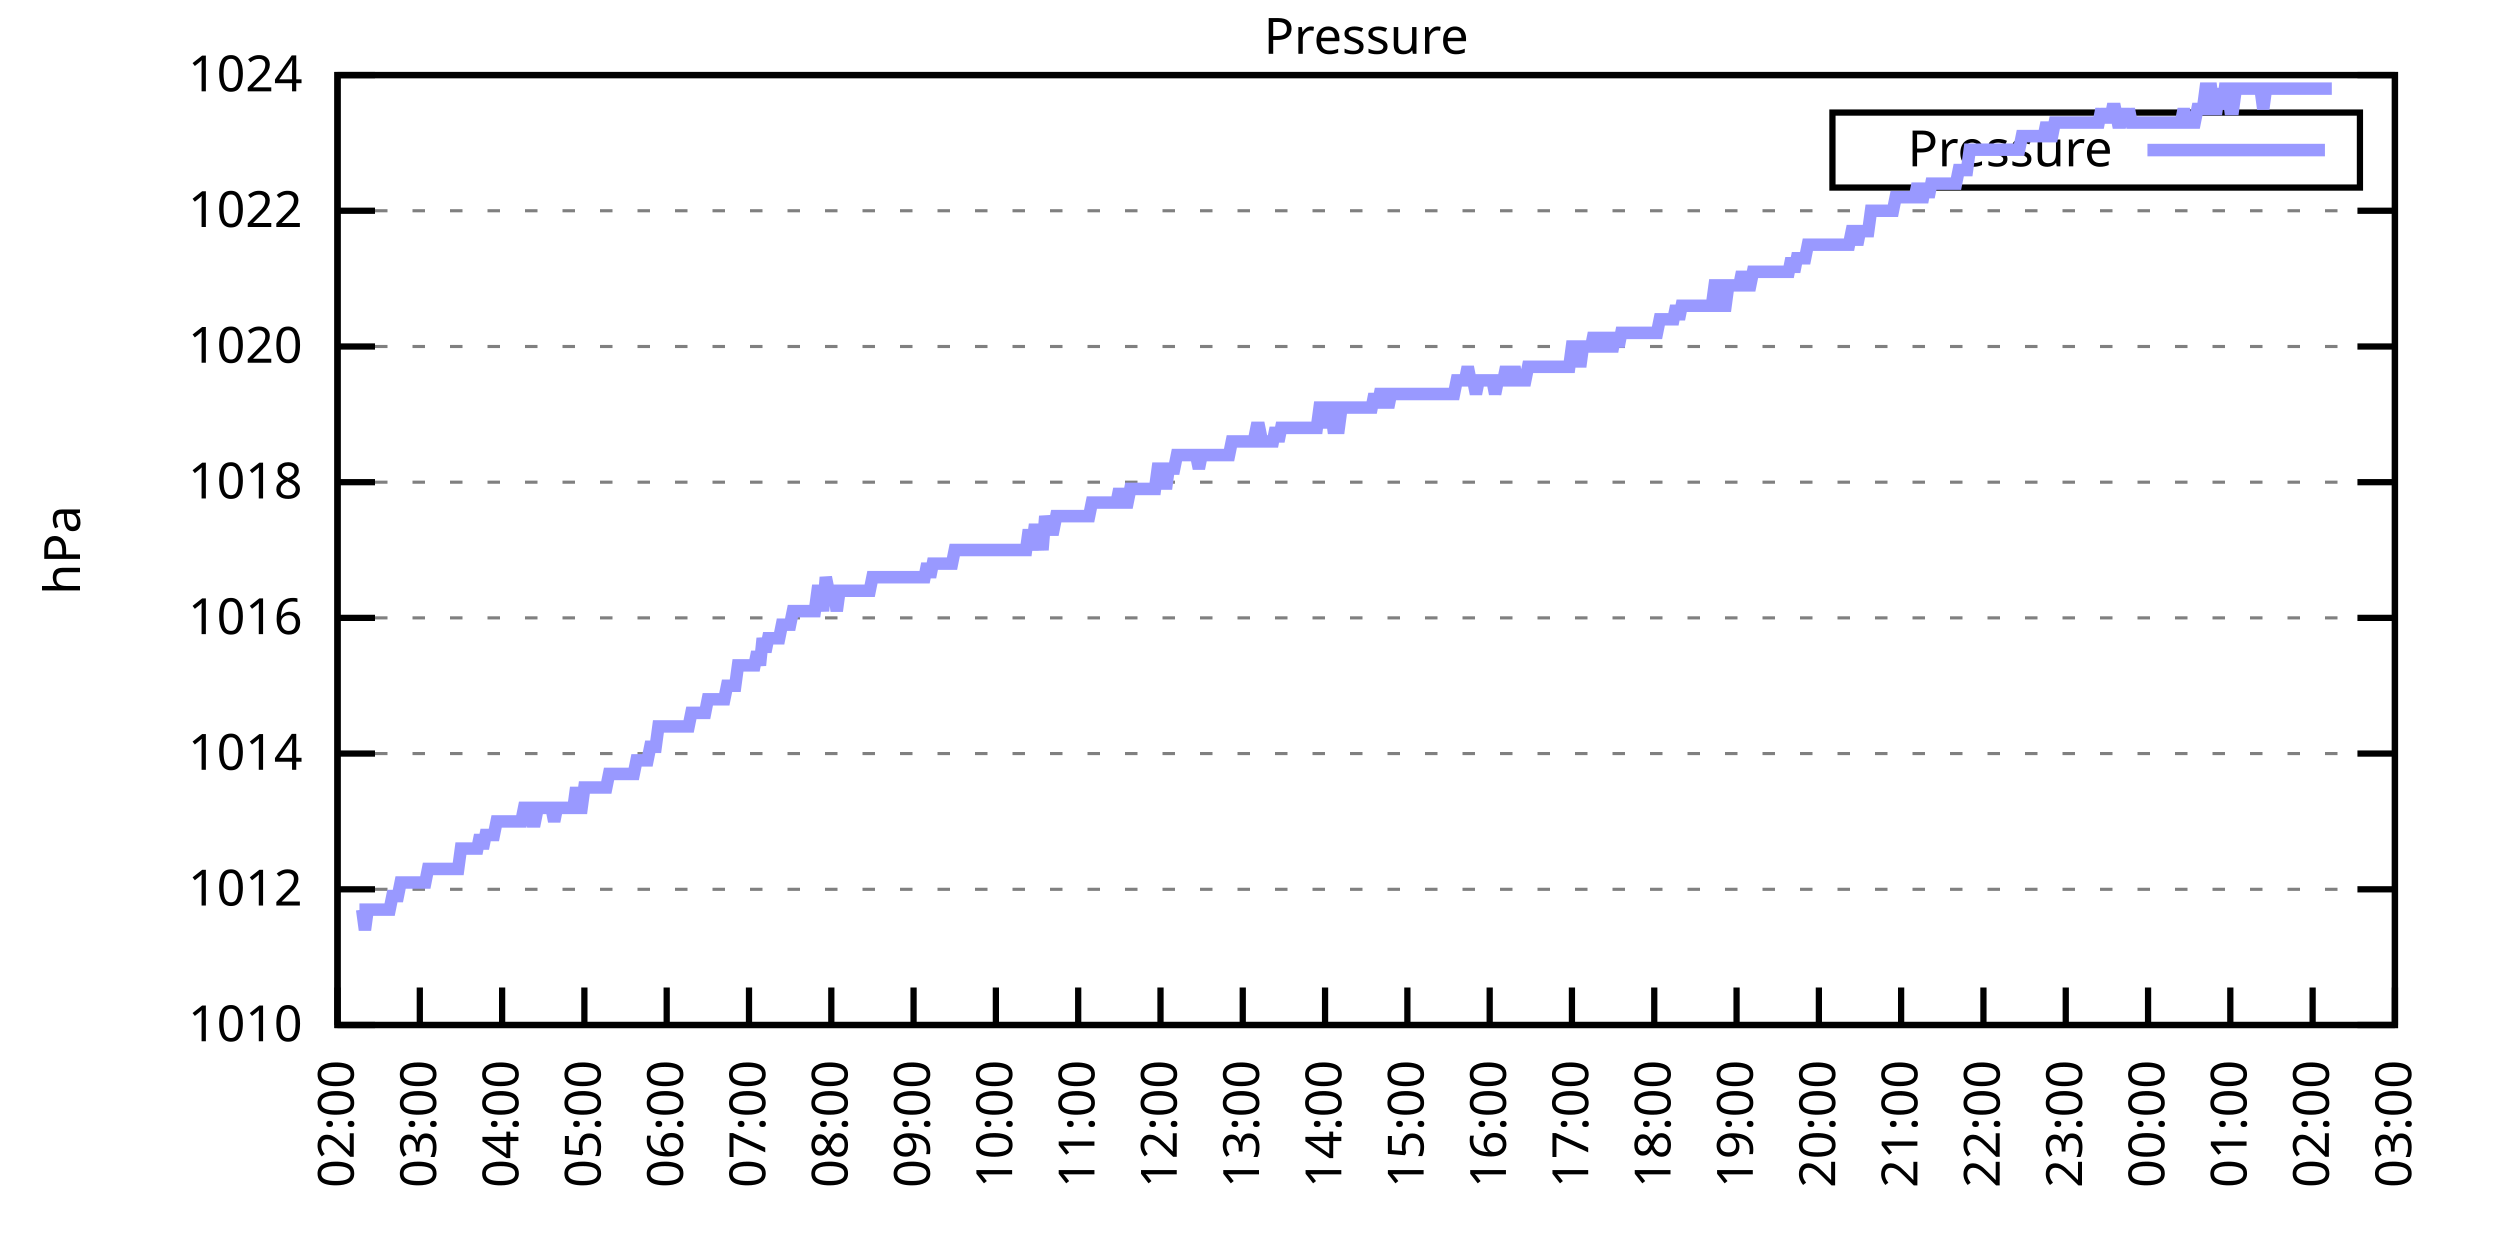
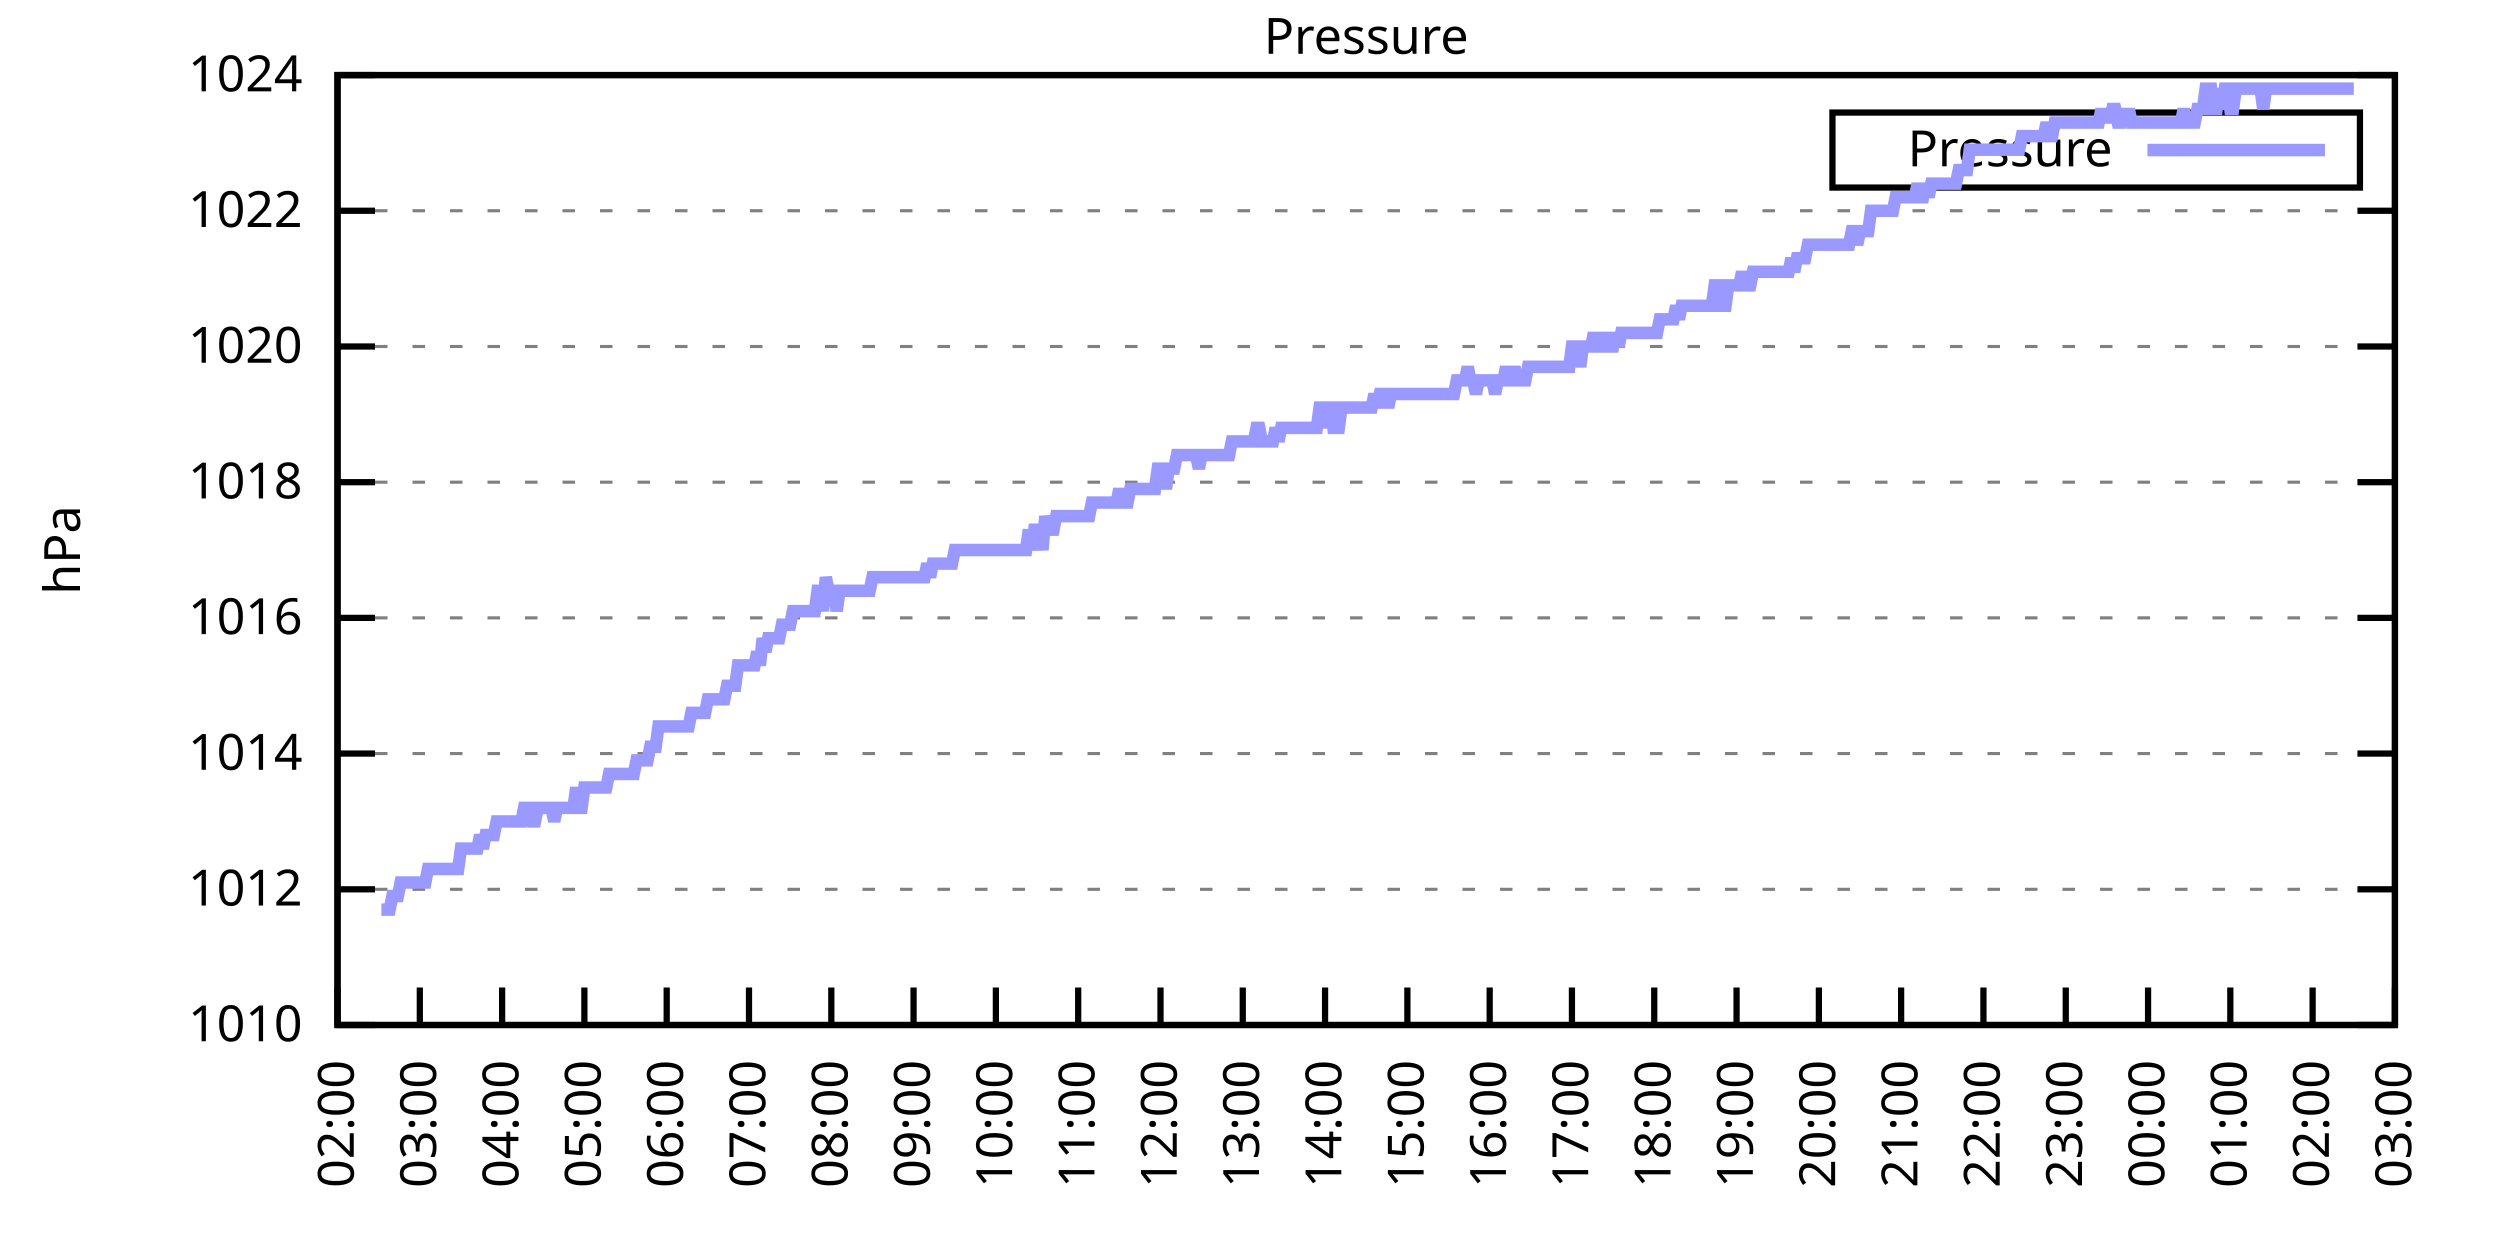
<svg xmlns="http://www.w3.org/2000/svg" xmlns:xlink="http://www.w3.org/1999/xlink" width="400" height="200" viewBox="0 0 400 200">
  <g id="gnuplot_canvas">
    <rect x="0" y="0" width="400" height="200" fill="none" />
    <defs>
      <circle id="gpDot" r="0.5" stroke-width="0.5" stroke="currentColor" />
      <path id="gpPt0" stroke-width="0.333" stroke="currentColor" d="M-1,0 h2 M0,-1 v2" />
      <path id="gpPt1" stroke-width="0.333" stroke="currentColor" d="M-1,-1 L1,1 M1,-1 L-1,1" />
      <path id="gpPt2" stroke-width="0.333" stroke="currentColor" d="M-1,0 L1,0 M0,-1 L0,1 M-1,-1 L1,1 M-1,1 L1,-1" />
      <rect id="gpPt3" stroke-width="0.333" stroke="currentColor" x="-1" y="-1" width="2" height="2" />
      <rect id="gpPt4" stroke-width="0.333" stroke="currentColor" fill="currentColor" x="-1" y="-1" width="2" height="2" />
      <circle id="gpPt5" stroke-width="0.333" stroke="currentColor" cx="0" cy="0" r="1" />
      <use xlink:href="#gpPt5" id="gpPt6" fill="currentColor" stroke="none" />
      <path id="gpPt7" stroke-width="0.333" stroke="currentColor" d="M0,-1.33 L-1.33,0.67 L1.33,0.67 z" />
      <use xlink:href="#gpPt7" id="gpPt8" fill="currentColor" stroke="none" />
      <use xlink:href="#gpPt7" id="gpPt9" stroke="currentColor" transform="rotate(180)" />
      <use xlink:href="#gpPt9" id="gpPt10" fill="currentColor" stroke="none" />
      <use xlink:href="#gpPt3" id="gpPt11" stroke="currentColor" transform="rotate(45)" />
      <use xlink:href="#gpPt11" id="gpPt12" fill="currentColor" stroke="none" />
      <path id="gpPt13" stroke-width="0.333" stroke="currentColor" d="M0,1.330 L1.265,0.411 L0.782,-1.067 L-0.782,-1.076 L-1.265,0.411 z" />
      <use xlink:href="#gpPt13" id="gpPt14" fill="currentColor" stroke="none" />
      <filter id="textbox" filterUnits="objectBoundingBox" x="0" y="0" height="1" width="1">
        <feFlood flood-color="white" flood-opacity="1" result="bgnd" />
        <feComposite in="SourceGraphic" in2="bgnd" operator="atop" />
      </filter>
      <filter id="greybox" filterUnits="objectBoundingBox" x="0" y="0" height="1" width="1">
        <feFlood flood-color="lightgrey" flood-opacity="1" result="grey" />
        <feComposite in="SourceGraphic" in2="grey" operator="atop" />
      </filter>
    </defs>
    <g fill="none" color="white" stroke="currentColor" stroke-width="1.00" stroke-linecap="butt" stroke-linejoin="miter">
</g>
    <g fill="none" color="black" stroke="currentColor" stroke-width="1.00" stroke-linecap="butt" stroke-linejoin="miter">
      <g stroke="none" shape-rendering="crispEdges">
        <polygon fill="rgb(255, 255, 255)" points="54.00,164.00 383.18,164.00 383.18,12.02 54.00,12.02 " />
      </g>
    </g>
    <g fill="none" color="black" stroke="currentColor" stroke-width="1.00" stroke-linecap="butt" stroke-linejoin="miter">
</g>
    <g fill="none" color="black" stroke="black" stroke-width="0.50" stroke-linecap="butt" stroke-linejoin="miter">
</g>
    <g fill="none" color="gray" stroke="currentColor" stroke-width="0.50" stroke-linecap="butt" stroke-linejoin="miter">
      <path stroke="gray" stroke-dasharray="2,4" class="gridline" d="M54.00,164.00 L383.19,164.00  " />
    </g>
    <g fill="none" color="gray" stroke="gray" stroke-width="1.00" stroke-linecap="butt" stroke-linejoin="miter">
</g>
    <g fill="none" color="black" stroke="currentColor" stroke-width="1.00" stroke-linecap="butt" stroke-linejoin="miter">
      <path stroke="black" d="M54.00,164.00 L60.00,164.00 M383.19,164.00 L377.19,164.00  " />
      <g transform="translate(48.40,166.60)" stroke="none" fill="black" font-family="Sans" font-size="8.00" text-anchor="end">
        <text>
          <tspan font-family="Sans"> 1010</tspan>
        </text>
      </g>
    </g>
    <g fill="none" color="black" stroke="currentColor" stroke-width="1.00" stroke-linecap="butt" stroke-linejoin="miter">
</g>
    <g fill="none" color="black" stroke="black" stroke-width="0.50" stroke-linecap="butt" stroke-linejoin="miter">
</g>
    <g fill="none" color="gray" stroke="currentColor" stroke-width="0.50" stroke-linecap="butt" stroke-linejoin="miter">
      <path stroke="gray" stroke-dasharray="2,4" class="gridline" d="M54.00,142.29 L383.19,142.29  " />
    </g>
    <g fill="none" color="gray" stroke="gray" stroke-width="1.00" stroke-linecap="butt" stroke-linejoin="miter">
</g>
    <g fill="none" color="black" stroke="currentColor" stroke-width="1.00" stroke-linecap="butt" stroke-linejoin="miter">
      <path stroke="black" d="M54.00,142.29 L60.00,142.29 M383.19,142.29 L377.19,142.29  " />
      <g transform="translate(48.40,144.89)" stroke="none" fill="black" font-family="Sans" font-size="8.00" text-anchor="end">
        <text>
          <tspan font-family="Sans"> 1012</tspan>
        </text>
      </g>
    </g>
    <g fill="none" color="black" stroke="currentColor" stroke-width="1.00" stroke-linecap="butt" stroke-linejoin="miter">
</g>
    <g fill="none" color="black" stroke="black" stroke-width="0.50" stroke-linecap="butt" stroke-linejoin="miter">
</g>
    <g fill="none" color="gray" stroke="currentColor" stroke-width="0.50" stroke-linecap="butt" stroke-linejoin="miter">
      <path stroke="gray" stroke-dasharray="2,4" class="gridline" d="M54.00,120.57 L383.19,120.57  " />
    </g>
    <g fill="none" color="gray" stroke="gray" stroke-width="1.00" stroke-linecap="butt" stroke-linejoin="miter">
</g>
    <g fill="none" color="black" stroke="currentColor" stroke-width="1.00" stroke-linecap="butt" stroke-linejoin="miter">
      <path stroke="black" d="M54.00,120.57 L60.00,120.57 M383.19,120.57 L377.19,120.57  " />
      <g transform="translate(48.40,123.17)" stroke="none" fill="black" font-family="Sans" font-size="8.00" text-anchor="end">
        <text>
          <tspan font-family="Sans"> 1014</tspan>
        </text>
      </g>
    </g>
    <g fill="none" color="black" stroke="currentColor" stroke-width="1.00" stroke-linecap="butt" stroke-linejoin="miter">
</g>
    <g fill="none" color="black" stroke="black" stroke-width="0.50" stroke-linecap="butt" stroke-linejoin="miter">
</g>
    <g fill="none" color="gray" stroke="currentColor" stroke-width="0.50" stroke-linecap="butt" stroke-linejoin="miter">
      <path stroke="gray" stroke-dasharray="2,4" class="gridline" d="M54.00,98.86 L383.19,98.86  " />
    </g>
    <g fill="none" color="gray" stroke="gray" stroke-width="1.00" stroke-linecap="butt" stroke-linejoin="miter">
</g>
    <g fill="none" color="black" stroke="currentColor" stroke-width="1.00" stroke-linecap="butt" stroke-linejoin="miter">
      <path stroke="black" d="M54.00,98.86 L60.00,98.86 M383.19,98.86 L377.19,98.86  " />
      <g transform="translate(48.40,101.46)" stroke="none" fill="black" font-family="Sans" font-size="8.00" text-anchor="end">
        <text>
          <tspan font-family="Sans"> 1016</tspan>
        </text>
      </g>
    </g>
    <g fill="none" color="black" stroke="currentColor" stroke-width="1.00" stroke-linecap="butt" stroke-linejoin="miter">
</g>
    <g fill="none" color="black" stroke="black" stroke-width="0.50" stroke-linecap="butt" stroke-linejoin="miter">
</g>
    <g fill="none" color="gray" stroke="currentColor" stroke-width="0.50" stroke-linecap="butt" stroke-linejoin="miter">
      <path stroke="gray" stroke-dasharray="2,4" class="gridline" d="M54.00,77.15 L383.19,77.15  " />
    </g>
    <g fill="none" color="gray" stroke="gray" stroke-width="1.00" stroke-linecap="butt" stroke-linejoin="miter">
</g>
    <g fill="none" color="black" stroke="currentColor" stroke-width="1.00" stroke-linecap="butt" stroke-linejoin="miter">
      <path stroke="black" d="M54.00,77.15 L60.00,77.15 M383.19,77.15 L377.19,77.15  " />
      <g transform="translate(48.40,79.75)" stroke="none" fill="black" font-family="Sans" font-size="8.00" text-anchor="end">
        <text>
          <tspan font-family="Sans"> 1018</tspan>
        </text>
      </g>
    </g>
    <g fill="none" color="black" stroke="currentColor" stroke-width="1.00" stroke-linecap="butt" stroke-linejoin="miter">
</g>
    <g fill="none" color="black" stroke="black" stroke-width="0.50" stroke-linecap="butt" stroke-linejoin="miter">
</g>
    <g fill="none" color="gray" stroke="currentColor" stroke-width="0.50" stroke-linecap="butt" stroke-linejoin="miter">
      <path stroke="gray" stroke-dasharray="2,4" class="gridline" d="M54.00,55.44 L383.19,55.44  " />
    </g>
    <g fill="none" color="gray" stroke="gray" stroke-width="1.00" stroke-linecap="butt" stroke-linejoin="miter">
</g>
    <g fill="none" color="black" stroke="currentColor" stroke-width="1.00" stroke-linecap="butt" stroke-linejoin="miter">
      <path stroke="black" d="M54.00,55.44 L60.00,55.44 M383.19,55.44 L377.19,55.44  " />
      <g transform="translate(48.40,58.04)" stroke="none" fill="black" font-family="Sans" font-size="8.00" text-anchor="end">
        <text>
          <tspan font-family="Sans"> 1020</tspan>
        </text>
      </g>
    </g>
    <g fill="none" color="black" stroke="currentColor" stroke-width="1.00" stroke-linecap="butt" stroke-linejoin="miter">
</g>
    <g fill="none" color="black" stroke="black" stroke-width="0.50" stroke-linecap="butt" stroke-linejoin="miter">
</g>
    <g fill="none" color="gray" stroke="currentColor" stroke-width="0.50" stroke-linecap="butt" stroke-linejoin="miter">
      <path stroke="gray" stroke-dasharray="2,4" class="gridline" d="M54.00,33.72 L383.19,33.72  " />
    </g>
    <g fill="none" color="gray" stroke="gray" stroke-width="1.00" stroke-linecap="butt" stroke-linejoin="miter">
</g>
    <g fill="none" color="black" stroke="currentColor" stroke-width="1.00" stroke-linecap="butt" stroke-linejoin="miter">
      <path stroke="black" d="M54.00,33.72 L60.00,33.72 M383.19,33.72 L377.19,33.72  " />
      <g transform="translate(48.40,36.32)" stroke="none" fill="black" font-family="Sans" font-size="8.00" text-anchor="end">
        <text>
          <tspan font-family="Sans"> 1022</tspan>
        </text>
      </g>
    </g>
    <g fill="none" color="black" stroke="currentColor" stroke-width="1.00" stroke-linecap="butt" stroke-linejoin="miter">
</g>
    <g fill="none" color="black" stroke="black" stroke-width="0.50" stroke-linecap="butt" stroke-linejoin="miter">
</g>
    <g fill="none" color="gray" stroke="currentColor" stroke-width="0.50" stroke-linecap="butt" stroke-linejoin="miter">
      <path stroke="gray" stroke-dasharray="2,4" class="gridline" d="M54.00,12.01 L383.19,12.01  " />
    </g>
    <g fill="none" color="gray" stroke="gray" stroke-width="1.00" stroke-linecap="butt" stroke-linejoin="miter">
</g>
    <g fill="none" color="black" stroke="currentColor" stroke-width="1.00" stroke-linecap="butt" stroke-linejoin="miter">
      <path stroke="black" d="M54.00,12.01 L60.00,12.01 M383.19,12.01 L377.19,12.01  " />
      <g transform="translate(48.40,14.61)" stroke="none" fill="black" font-family="Sans" font-size="8.00" text-anchor="end">
        <text>
          <tspan font-family="Sans"> 1024</tspan>
        </text>
      </g>
    </g>
    <g fill="none" color="black" stroke="currentColor" stroke-width="1.00" stroke-linecap="butt" stroke-linejoin="miter">
      <path stroke="black" d="M54.00,164.00 L54.00,158.00  " />
      <g transform="translate(56.60,169.60) rotate(270.00)" stroke="none" fill="black" font-family="Sans" font-size="8.00" text-anchor="end">
        <text>
          <tspan font-family="Sans">02:00</tspan>
        </text>
      </g>
    </g>
    <g fill="none" color="black" stroke="currentColor" stroke-width="1.00" stroke-linecap="butt" stroke-linejoin="miter">
      <path stroke="black" d="M67.17,164.00 L67.17,158.00  " />
      <g transform="translate(69.77,169.60) rotate(270.00)" stroke="none" fill="black" font-family="Sans" font-size="8.00" text-anchor="end">
        <text>
          <tspan font-family="Sans">03:00</tspan>
        </text>
      </g>
    </g>
    <g fill="none" color="black" stroke="currentColor" stroke-width="1.00" stroke-linecap="butt" stroke-linejoin="miter">
      <path stroke="black" d="M80.34,164.00 L80.34,158.00  " />
      <g transform="translate(82.94,169.60) rotate(270.00)" stroke="none" fill="black" font-family="Sans" font-size="8.00" text-anchor="end">
        <text>
          <tspan font-family="Sans">04:00</tspan>
        </text>
      </g>
    </g>
    <g fill="none" color="black" stroke="currentColor" stroke-width="1.00" stroke-linecap="butt" stroke-linejoin="miter">
      <path stroke="black" d="M93.50,164.00 L93.50,158.00  " />
      <g transform="translate(96.10,169.60) rotate(270.00)" stroke="none" fill="black" font-family="Sans" font-size="8.00" text-anchor="end">
        <text>
          <tspan font-family="Sans">05:00</tspan>
        </text>
      </g>
    </g>
    <g fill="none" color="black" stroke="currentColor" stroke-width="1.00" stroke-linecap="butt" stroke-linejoin="miter">
      <path stroke="black" d="M106.67,164.00 L106.67,158.00  " />
      <g transform="translate(109.27,169.60) rotate(270.00)" stroke="none" fill="black" font-family="Sans" font-size="8.00" text-anchor="end">
        <text>
          <tspan font-family="Sans">06:00</tspan>
        </text>
      </g>
    </g>
    <g fill="none" color="black" stroke="currentColor" stroke-width="1.00" stroke-linecap="butt" stroke-linejoin="miter">
      <path stroke="black" d="M119.84,164.00 L119.84,158.00  " />
      <g transform="translate(122.44,169.60) rotate(270.00)" stroke="none" fill="black" font-family="Sans" font-size="8.00" text-anchor="end">
        <text>
          <tspan font-family="Sans">07:00</tspan>
        </text>
      </g>
    </g>
    <g fill="none" color="black" stroke="currentColor" stroke-width="1.00" stroke-linecap="butt" stroke-linejoin="miter">
      <path stroke="black" d="M133.01,164.00 L133.01,158.00  " />
      <g transform="translate(135.61,169.60) rotate(270.00)" stroke="none" fill="black" font-family="Sans" font-size="8.00" text-anchor="end">
        <text>
          <tspan font-family="Sans">08:00</tspan>
        </text>
      </g>
    </g>
    <g fill="none" color="black" stroke="currentColor" stroke-width="1.00" stroke-linecap="butt" stroke-linejoin="miter">
      <path stroke="black" d="M146.17,164.00 L146.17,158.00  " />
      <g transform="translate(148.77,169.60) rotate(270.00)" stroke="none" fill="black" font-family="Sans" font-size="8.00" text-anchor="end">
        <text>
          <tspan font-family="Sans">09:00</tspan>
        </text>
      </g>
    </g>
    <g fill="none" color="black" stroke="currentColor" stroke-width="1.00" stroke-linecap="butt" stroke-linejoin="miter">
      <path stroke="black" d="M159.34,164.00 L159.34,158.00  " />
      <g transform="translate(161.94,169.60) rotate(270.00)" stroke="none" fill="black" font-family="Sans" font-size="8.00" text-anchor="end">
        <text>
          <tspan font-family="Sans">10:00</tspan>
        </text>
      </g>
    </g>
    <g fill="none" color="black" stroke="currentColor" stroke-width="1.00" stroke-linecap="butt" stroke-linejoin="miter">
      <path stroke="black" d="M172.51,164.00 L172.51,158.00  " />
      <g transform="translate(175.11,169.60) rotate(270.00)" stroke="none" fill="black" font-family="Sans" font-size="8.00" text-anchor="end">
        <text>
          <tspan font-family="Sans">11:00</tspan>
        </text>
      </g>
    </g>
    <g fill="none" color="black" stroke="currentColor" stroke-width="1.00" stroke-linecap="butt" stroke-linejoin="miter">
      <path stroke="black" d="M185.68,164.00 L185.68,158.00  " />
      <g transform="translate(188.28,169.60) rotate(270.00)" stroke="none" fill="black" font-family="Sans" font-size="8.00" text-anchor="end">
        <text>
          <tspan font-family="Sans">12:00</tspan>
        </text>
      </g>
    </g>
    <g fill="none" color="black" stroke="currentColor" stroke-width="1.00" stroke-linecap="butt" stroke-linejoin="miter">
      <path stroke="black" d="M198.84,164.00 L198.84,158.00  " />
      <g transform="translate(201.44,169.60) rotate(270.00)" stroke="none" fill="black" font-family="Sans" font-size="8.00" text-anchor="end">
        <text>
          <tspan font-family="Sans">13:00</tspan>
        </text>
      </g>
    </g>
    <g fill="none" color="black" stroke="currentColor" stroke-width="1.00" stroke-linecap="butt" stroke-linejoin="miter">
      <path stroke="black" d="M212.01,164.00 L212.01,158.00  " />
      <g transform="translate(214.61,169.60) rotate(270.00)" stroke="none" fill="black" font-family="Sans" font-size="8.00" text-anchor="end">
        <text>
          <tspan font-family="Sans">14:00</tspan>
        </text>
      </g>
    </g>
    <g fill="none" color="black" stroke="currentColor" stroke-width="1.00" stroke-linecap="butt" stroke-linejoin="miter">
      <path stroke="black" d="M225.18,164.00 L225.18,158.00  " />
      <g transform="translate(227.78,169.60) rotate(270.00)" stroke="none" fill="black" font-family="Sans" font-size="8.00" text-anchor="end">
        <text>
          <tspan font-family="Sans">15:00</tspan>
        </text>
      </g>
    </g>
    <g fill="none" color="black" stroke="currentColor" stroke-width="1.00" stroke-linecap="butt" stroke-linejoin="miter">
      <path stroke="black" d="M238.35,164.00 L238.35,158.00  " />
      <g transform="translate(240.95,169.60) rotate(270.00)" stroke="none" fill="black" font-family="Sans" font-size="8.00" text-anchor="end">
        <text>
          <tspan font-family="Sans">16:00</tspan>
        </text>
      </g>
    </g>
    <g fill="none" color="black" stroke="currentColor" stroke-width="1.00" stroke-linecap="butt" stroke-linejoin="miter">
      <path stroke="black" d="M251.51,164.00 L251.51,158.00  " />
      <g transform="translate(254.11,169.60) rotate(270.00)" stroke="none" fill="black" font-family="Sans" font-size="8.00" text-anchor="end">
        <text>
          <tspan font-family="Sans">17:00</tspan>
        </text>
      </g>
    </g>
    <g fill="none" color="black" stroke="currentColor" stroke-width="1.00" stroke-linecap="butt" stroke-linejoin="miter">
      <path stroke="black" d="M264.68,164.00 L264.68,158.00  " />
      <g transform="translate(267.28,169.60) rotate(270.00)" stroke="none" fill="black" font-family="Sans" font-size="8.00" text-anchor="end">
        <text>
          <tspan font-family="Sans">18:00</tspan>
        </text>
      </g>
    </g>
    <g fill="none" color="black" stroke="currentColor" stroke-width="1.00" stroke-linecap="butt" stroke-linejoin="miter">
      <path stroke="black" d="M277.85,164.00 L277.85,158.00  " />
      <g transform="translate(280.45,169.60) rotate(270.00)" stroke="none" fill="black" font-family="Sans" font-size="8.00" text-anchor="end">
        <text>
          <tspan font-family="Sans">19:00</tspan>
        </text>
      </g>
    </g>
    <g fill="none" color="black" stroke="currentColor" stroke-width="1.00" stroke-linecap="butt" stroke-linejoin="miter">
      <path stroke="black" d="M291.02,164.00 L291.02,158.00  " />
      <g transform="translate(293.62,169.60) rotate(270.00)" stroke="none" fill="black" font-family="Sans" font-size="8.00" text-anchor="end">
        <text>
          <tspan font-family="Sans">20:00</tspan>
        </text>
      </g>
    </g>
    <g fill="none" color="black" stroke="currentColor" stroke-width="1.00" stroke-linecap="butt" stroke-linejoin="miter">
      <path stroke="black" d="M304.18,164.00 L304.18,158.00  " />
      <g transform="translate(306.78,169.60) rotate(270.00)" stroke="none" fill="black" font-family="Sans" font-size="8.00" text-anchor="end">
        <text>
          <tspan font-family="Sans">21:00</tspan>
        </text>
      </g>
    </g>
    <g fill="none" color="black" stroke="currentColor" stroke-width="1.00" stroke-linecap="butt" stroke-linejoin="miter">
      <path stroke="black" d="M317.35,164.00 L317.35,158.00  " />
      <g transform="translate(319.95,169.60) rotate(270.00)" stroke="none" fill="black" font-family="Sans" font-size="8.00" text-anchor="end">
        <text>
          <tspan font-family="Sans">22:00</tspan>
        </text>
      </g>
    </g>
    <g fill="none" color="black" stroke="currentColor" stroke-width="1.00" stroke-linecap="butt" stroke-linejoin="miter">
      <path stroke="black" d="M330.52,164.00 L330.52,158.00  " />
      <g transform="translate(333.12,169.60) rotate(270.00)" stroke="none" fill="black" font-family="Sans" font-size="8.00" text-anchor="end">
        <text>
          <tspan font-family="Sans">23:00</tspan>
        </text>
      </g>
    </g>
    <g fill="none" color="black" stroke="currentColor" stroke-width="1.00" stroke-linecap="butt" stroke-linejoin="miter">
      <path stroke="black" d="M343.69,164.00 L343.69,158.00  " />
      <g transform="translate(346.29,169.60) rotate(270.00)" stroke="none" fill="black" font-family="Sans" font-size="8.00" text-anchor="end">
        <text>
          <tspan font-family="Sans">00:00</tspan>
        </text>
      </g>
    </g>
    <g fill="none" color="black" stroke="currentColor" stroke-width="1.00" stroke-linecap="butt" stroke-linejoin="miter">
      <path stroke="black" d="M356.85,164.00 L356.85,158.00  " />
      <g transform="translate(359.45,169.60) rotate(270.00)" stroke="none" fill="black" font-family="Sans" font-size="8.00" text-anchor="end">
        <text>
          <tspan font-family="Sans">01:00</tspan>
        </text>
      </g>
    </g>
    <g fill="none" color="black" stroke="currentColor" stroke-width="1.00" stroke-linecap="butt" stroke-linejoin="miter">
      <path stroke="black" d="M370.02,164.00 L370.02,158.00  " />
      <g transform="translate(372.62,169.60) rotate(270.00)" stroke="none" fill="black" font-family="Sans" font-size="8.00" text-anchor="end">
        <text>
          <tspan font-family="Sans">02:00</tspan>
        </text>
      </g>
    </g>
    <g fill="none" color="black" stroke="currentColor" stroke-width="1.00" stroke-linecap="butt" stroke-linejoin="miter">
      <path stroke="black" d="M383.19,164.00 L383.19,158.00  " />
      <g transform="translate(385.79,169.60) rotate(270.00)" stroke="none" fill="black" font-family="Sans" font-size="8.00" text-anchor="end">
        <text>
          <tspan font-family="Sans">03:00</tspan>
        </text>
      </g>
    </g>
    <g fill="none" color="black" stroke="currentColor" stroke-width="1.00" stroke-linecap="butt" stroke-linejoin="miter">
</g>
    <g fill="none" color="black" stroke="currentColor" stroke-width="1.00" stroke-linecap="butt" stroke-linejoin="miter">
      <path stroke="black" d="M54.00,12.01 L54.00,164.00 L383.19,164.00 L383.19,12.01 L54.00,12.01 Z  " />
    </g>
    <g fill="none" color="black" stroke="currentColor" stroke-width="1.00" stroke-linecap="butt" stroke-linejoin="miter">
</g>
    <g fill="none" color="black" stroke="currentColor" stroke-width="1.00" stroke-linecap="butt" stroke-linejoin="miter">
      <path stroke="black" d="M293.19,30.01 L293.19,18.01 L377.59,18.01 L377.59,30.01 L293.19,30.01 Z  " />
    </g>
    <g id="Pressure_plot_1">
      <g fill="none" color="white" stroke="black" stroke-width="2.00" stroke-linecap="butt" stroke-linejoin="miter">
</g>
      <g fill="none" color="black" stroke="currentColor" stroke-width="2.00" stroke-linecap="butt" stroke-linejoin="miter">
        <g transform="translate(337.99,26.61)" stroke="none" fill="black" font-family="Sans" font-size="8.00" text-anchor="end">
          <text>
            <tspan font-family="Sans">Pressure</tspan>
          </text>
        </g>
      </g>
      <g fill="none" color="black" stroke="currentColor" stroke-width="2.00" stroke-linecap="butt" stroke-linejoin="miter">
-         <path stroke="rgb(153, 153, 255)" d="M343.59,24.01 L371.99,24.01 M57.51,145.54 L57.95,145.54 L58.39,148.80 L58.83,145.54 L59.27,145.54 L59.71,145.54   L60.14,145.54 L60.58,145.54 L61.02,145.54 L61.46,145.54 L61.90,145.54 L62.34,145.54 L62.78,143.37 L63.22,143.37   L63.66,143.37 L64.10,141.20 L64.53,141.20 L64.97,141.20 L65.41,141.20 L65.85,141.20 L66.29,141.20 L66.73,141.20   L67.17,141.20 L67.61,141.20 L68.05,141.20 L68.48,139.03 L68.92,139.03 L69.36,139.03 L69.80,139.03 L70.24,139.03   L70.68,139.03 L71.12,139.03 L71.56,139.03 L72.00,139.03 L72.43,139.03 L72.87,139.03 L73.31,139.03 L73.75,135.77   L74.19,135.77 L74.63,135.77 L75.07,135.77 L75.51,135.77 L75.95,135.77 L76.38,135.77 L76.82,133.60 L77.26,135.77   L77.70,133.60 L78.14,133.60 L78.58,133.60 L79.02,133.60 L79.46,131.43 L79.90,131.43 L80.34,131.43 L80.77,131.43   L81.21,131.43 L81.65,131.43 L82.09,131.43 L82.53,131.43 L82.97,131.43 L83.41,131.43 L83.85,129.26 L84.29,129.26   L84.72,129.26 L85.16,131.43 L85.60,131.43 L86.04,129.26 L86.48,129.26 L86.92,129.26 L87.36,129.26 L87.80,129.26   L88.24,129.26 L88.67,131.43 L89.11,129.26 L89.55,129.26 L89.99,129.26 L90.43,129.26 L90.87,129.26 L91.31,129.26   L91.75,129.26 L92.19,126.00 L92.62,129.26 L93.06,129.26 L93.50,126.00 L93.94,126.00 L94.38,126.00 L94.82,126.00   L95.26,126.00 L95.70,126.00 L96.14,126.00 L96.58,126.00 L97.01,126.00 L97.45,123.83 L97.89,123.83 L98.33,123.83   L98.77,123.83 L99.21,123.83 L99.65,123.83 L100.09,123.83 L100.53,123.83 L100.96,123.83 L101.40,123.83 L101.84,121.66   L102.28,121.66 L102.72,121.66 L103.16,121.66 L103.60,121.66 L104.04,119.49 L104.48,119.49 L104.91,119.49 L105.35,116.23   L105.79,116.23 L106.23,116.23 L106.67,116.23 L107.11,116.23 L107.55,116.23 L107.99,116.23 L108.43,116.23 L108.87,116.23   L109.30,116.23 L109.74,116.23 L110.18,116.23 L110.62,114.06 L111.06,114.06 L111.50,114.06 L111.94,114.06 L112.38,114.06   L112.82,114.06 L113.25,111.89 L113.69,111.89 L114.13,111.89 L114.57,111.89 L115.01,111.89 L115.45,111.89 L115.89,111.89   L116.33,109.72 L116.77,109.72 L117.20,109.72 L117.64,109.72 L118.08,106.46 L118.52,106.46 L118.96,106.46 L119.40,106.46   L119.84,106.46 L120.28,106.46 L120.72,106.46 L121.15,104.29 L121.59,106.46 L122.03,102.12 L122.47,104.29 L122.91,102.12   L123.35,102.12 L123.79,102.12 L124.23,102.12 L124.67,102.12 L125.11,99.95 L125.54,99.95 L125.98,99.95 L126.42,99.95   L126.86,97.78 L127.30,97.78 L127.74,97.78 L128.18,97.78 L128.62,97.78 L129.06,97.78 L129.49,97.78 L129.93,97.78   L130.37,97.78 L130.81,94.52 L131.25,94.52 L131.69,97.78 L132.13,92.35 L132.57,94.52 L133.01,94.52 L133.44,94.52   L133.88,97.78 L134.32,94.52 L134.76,94.52 L135.20,94.52 L135.64,94.52 L136.08,94.52 L136.52,94.52 L136.96,94.52   L137.39,94.52 L137.83,94.52 L138.27,94.52 L138.71,94.52 L139.15,94.52 L139.59,92.35 L140.03,92.35 L140.47,92.35   L140.91,92.35 L141.35,92.35 L141.78,92.35 L142.22,92.35 L142.66,92.35 L143.10,92.35 L143.54,92.35 L143.98,92.35   L144.42,92.35 L144.86,92.35 L145.30,92.35 L145.73,92.35 L146.17,92.35 L146.61,92.35 L147.05,92.35 L147.49,92.35   L147.93,92.35 L148.37,90.18 L148.81,92.35 L149.25,90.18 L149.68,90.18 L150.12,90.18 L150.56,90.18 L151.00,90.18   L151.44,90.18 L151.88,90.18 L152.32,90.18 L152.76,88.00 L153.20,88.00 L153.63,88.00 L154.07,88.00 L154.51,88.00   L154.95,88.00 L155.39,88.00 L155.83,88.00 L156.27,88.00 L156.71,88.00 L157.15,88.00 L157.59,88.00 L158.02,88.00   L158.46,88.00 L158.90,88.00 L159.34,88.00 L159.78,88.00 L160.22,88.00 L160.66,88.00 L161.10,88.00 L161.54,88.00   L161.97,88.00 L162.41,88.00 L162.85,88.00 L163.29,88.00 L163.73,88.00 L164.17,88.00 L164.61,84.75 L165.05,88.00   L165.49,84.75 L165.92,84.75 L166.36,84.75 L166.80,88.00 L167.24,82.58 L167.68,84.75 L168.12,84.75 L168.56,84.75   L169.00,82.58 L169.44,82.58 L169.87,82.58 L170.31,82.58 L170.75,82.58 L171.19,82.58 L171.63,82.58 L172.07,82.58   L172.51,82.58 L172.95,82.58 L173.39,82.58 L173.83,82.58 L174.26,82.58 L174.70,80.41 L175.14,80.41 L175.58,80.41   L176.02,80.41 L176.46,80.41 L176.90,80.41 L177.34,80.41 L177.78,80.41 L178.21,80.41 L178.65,80.41 L179.09,78.23   L179.53,80.41 L179.97,80.41 L180.41,80.41 L180.85,78.23 L181.29,78.23 L181.73,78.23 L182.16,78.23 L182.60,78.23   L183.04,78.23 L183.48,78.23 L183.92,78.23 L184.36,78.23 L184.80,78.23 L185.24,74.98 L185.68,74.98 L186.11,74.98   L186.55,78.23 L186.99,74.98 L187.43,74.98 L187.87,74.98 L188.31,72.81 L188.75,72.81 L189.19,72.81 L189.63,72.81   L190.07,72.81 L190.50,72.81 L190.94,72.81 L191.38,72.81 L191.82,74.98 L192.26,72.81 L192.70,72.81 L193.14,72.81   L193.58,72.81 L194.02,72.81 L194.45,72.81 L194.89,72.81 L195.33,72.81 L195.77,72.81 L196.21,72.81 L196.65,72.81   L197.09,70.63 L197.53,70.63 L197.97,70.63 L198.40,70.63 L198.84,70.63 L199.28,70.63 L199.72,70.63 L200.16,70.63   L200.60,70.63 L201.04,68.46 L201.48,68.46 L201.92,70.63 L202.35,70.63 L202.79,70.63 L203.23,70.63 L203.67,70.63   L204.11,68.46 L204.55,70.63 L204.99,68.46 L205.43,68.46 L205.87,68.46 L206.31,68.46 L206.74,68.46 L207.18,68.46   L207.62,68.46 L208.06,68.46 L208.50,68.46 L208.94,68.46 L209.38,68.46 L209.82,68.46 L210.26,68.46 L210.69,68.46   L211.13,65.21 L211.57,65.21 L212.01,68.46 L212.45,65.21 L212.89,65.21 L213.33,68.46 L213.77,68.46 L214.21,68.46   L214.64,65.21 L215.08,65.21 L215.52,65.21 L215.96,65.21 L216.40,65.21 L216.84,65.21 L217.28,65.21 L217.72,65.21   L218.16,65.21 L218.60,65.21 L219.03,65.21 L219.47,65.21 L219.91,63.04 L220.35,65.21 L220.79,63.04 L221.23,63.04   L221.67,63.04 L222.11,65.21 L222.55,63.04 L222.98,63.04 L223.42,63.04 L223.86,63.04 L224.30,63.04 L224.74,63.04   L225.18,63.04 L225.62,63.04 L226.06,63.04 L226.50,63.04 L226.93,63.04 L227.37,63.04 L227.81,63.04 L228.25,63.04   L228.69,63.04 L229.13,63.04 L229.57,63.04 L230.01,63.04 L230.45,63.04 L230.88,63.04 L231.32,63.04 L231.76,63.04   L232.20,63.04 L232.64,63.04 L233.08,60.86 L233.52,60.86 L233.96,60.86 L234.40,60.86 L234.84,58.69 L235.27,60.86   L235.71,60.86 L236.15,63.04 L236.59,60.86 L237.03,60.86 L237.47,60.86 L237.91,60.86 L238.35,60.86 L238.79,60.86   L239.22,63.04 L239.66,60.86 L240.10,60.86 L240.54,60.86 L240.98,58.69 L241.42,60.86 L241.86,60.86 L242.30,58.69   L242.74,60.86 L243.17,60.86 L243.61,60.86 L244.05,60.86 L244.49,58.69 L244.93,58.69 L245.37,58.69 L245.81,58.69   L246.25,58.69 L246.69,58.69 L247.12,58.69 L247.56,58.69 L248.00,58.69 L248.44,58.69 L248.88,58.69 L249.32,58.69   L249.76,58.69 L250.20,58.69 L250.64,58.69 L251.08,58.69 L251.51,55.44 L251.95,55.44 L252.39,55.44 L252.83,58.69   L253.27,55.44 L253.71,55.44 L254.15,55.44 L254.59,55.44 L255.03,53.26 L255.46,55.44 L255.90,55.44 L256.34,55.44   L256.78,53.26 L257.22,55.44 L257.66,55.44 L258.10,55.44 L258.54,53.26 L258.98,55.44 L259.41,53.26 L259.85,53.26   L260.29,53.26 L260.73,53.26 L261.17,53.26 L261.61,53.26 L262.05,53.26 L262.49,53.26 L262.93,53.26 L263.36,53.26   L263.80,53.26 L264.24,53.26 L264.68,53.26 L265.12,53.26 L265.56,51.09 L266.00,51.09 L266.44,51.09 L266.88,51.09   L267.32,51.09 L267.75,51.09 L268.19,48.92 L268.63,51.09 L269.07,48.92 L269.51,48.92 L269.95,48.92 L270.39,48.92   L270.83,48.92 L271.27,48.92 L271.70,48.92 L272.14,48.92 L272.58,48.92 L273.02,48.92 L273.46,48.92 L273.90,48.92   L274.34,45.66 L274.78,45.66 L275.22,48.92 L275.65,48.92 L276.09,48.92 L276.53,45.66 L276.97,45.66 L277.41,45.66   L277.85,45.66 L278.29,45.66 L278.73,43.49 L279.17,45.66 L279.60,45.66 L280.04,45.66 L280.48,43.49 L280.92,43.49   L281.36,43.49 L281.80,43.49 L282.24,43.49 L282.68,43.49 L283.12,43.49 L283.56,43.49 L283.99,43.49 L284.43,43.49   L284.87,43.49 L285.31,43.49 L285.75,43.49 L286.19,43.49 L286.63,41.32 L287.07,43.49 L287.51,41.32 L287.94,41.32   L288.38,41.32 L288.82,41.32 L289.26,39.15 L289.70,39.15 L290.14,39.15 L290.58,39.15 L291.02,39.15 L291.46,39.15   L291.89,39.15 L292.33,39.15 L292.77,39.15 L293.21,39.15 L293.65,39.15 L294.09,39.15 L294.53,39.15 L294.97,39.15   L295.41,39.15 L295.84,39.15 L296.28,36.98 L296.72,36.98 L297.16,39.15 L297.60,36.98 L298.04,36.98 L298.48,36.98   L298.92,36.98 L299.36,33.72 L299.80,33.72 L300.23,33.72 L300.67,33.72 L301.11,33.72 L301.55,33.72 L301.99,33.72   L302.43,33.72 L302.87,33.72 L303.31,31.55 L303.75,31.55 L304.18,31.55 L304.62,31.55 L305.06,31.55 L305.50,31.55   L305.94,31.55 L306.38,31.55 L306.82,29.38 L307.26,31.55 L307.70,31.55 L308.13,29.38 L308.57,31.55 L309.01,29.38   L309.45,29.38 L309.89,29.38 L310.33,29.38 L310.77,29.38 L311.21,29.38 L311.65,29.38 L312.08,29.38 L312.52,29.38   L312.96,29.38 L313.40,27.21 L313.84,27.21 L314.28,27.21 L314.72,27.21 L315.16,23.95 L315.60,23.95 L316.04,23.95   L316.47,23.95 L316.91,23.95 L317.35,23.95 L317.79,23.95 L318.23,23.95 L318.67,23.95 L319.11,23.95 L319.55,23.95   L319.99,23.95 L320.42,23.95 L320.86,23.95 L321.30,23.95 L321.74,23.95 L322.18,23.95 L322.62,23.95 L323.06,23.95   L323.50,21.78 L323.94,21.78 L324.37,21.78 L324.81,21.78 L325.25,21.78 L325.69,21.78 L326.13,21.78 L326.57,21.78   L327.01,21.78 L327.45,19.61 L327.89,21.78 L328.33,21.78 L328.76,19.61 L329.20,19.61 L329.64,19.61 L330.08,19.61   L330.52,19.61 L330.96,19.61 L331.40,19.61 L331.84,19.61 L332.28,19.61 L332.71,19.61 L333.15,19.61 L333.59,19.61   L334.03,19.61 L334.47,19.61 L334.91,19.61 L335.35,19.61 L335.79,19.61 L336.23,17.44 L336.66,19.61 L337.10,17.44   L337.54,19.61 L337.98,17.44 L338.42,17.44 L338.86,19.61 L339.30,19.61 L339.74,17.44 L340.18,19.61 L340.61,17.44   L341.05,19.61 L341.49,19.61 L341.93,19.61 L342.37,19.61 L342.81,19.61 L343.25,19.61 L343.69,19.61 L344.13,19.61   L344.57,19.61 L345.00,19.61 L345.44,19.61 L345.88,19.61 L346.32,19.61 L346.76,19.61 L347.20,19.61 L347.64,19.61   L348.08,19.61 L348.52,19.61 L348.95,19.61 L349.39,17.44 L349.83,19.61 L350.27,19.61 L350.71,19.61 L351.15,19.61   L351.59,17.44 L352.03,17.44 L352.47,17.44 L352.90,14.18 L353.34,14.18 L353.78,14.18 L354.22,17.44 L354.66,17.44   L355.10,14.18 L355.54,17.44 L355.98,14.18 L356.42,14.18 L356.85,17.44 L357.29,17.44 L357.73,14.18 L358.17,14.18   L358.61,14.18 L359.05,14.18 L359.49,14.18 L359.93,14.18 L360.37,14.18 L360.81,14.18 L361.24,14.18 L361.68,14.18   L362.12,17.44 L362.56,14.18 L363.00,14.18 L363.44,14.18 L363.88,14.18 L364.32,14.18 L364.76,14.18 L365.19,14.18   L365.63,14.18 L366.07,14.18 L366.51,14.18 L366.95,14.18 L367.39,14.18 L367.83,14.18 L368.27,14.18 L368.71,14.18   L369.14,14.18 L369.58,14.18 L370.02,14.18 L370.46,14.18 L370.90,14.18 L371.34,14.18 L371.78,14.18 L372.22,14.18   L372.66,14.18 L373.09,14.18  " />
+         <path stroke="rgb(153, 153, 255)" d="M343.59,24.01 L371.99,24.01 M61.02,145.54 L61.46,145.54 L61.90,145.54 L62.34,145.54 L62.78,143.37 L63.22,143.37   L63.66,143.37 L64.10,141.20 L64.53,141.20 L64.97,141.20 L65.41,141.20 L65.85,141.20 L66.29,141.20 L66.73,141.20   L67.17,141.20 L67.61,141.20 L68.05,141.20 L68.48,139.03 L68.92,139.03 L69.36,139.03 L69.80,139.03 L70.24,139.03   L70.68,139.03 L71.12,139.03 L71.56,139.03 L72.00,139.03 L72.43,139.03 L72.87,139.03 L73.31,139.03 L73.75,135.77   L74.19,135.77 L74.63,135.77 L75.07,135.77 L75.51,135.77 L75.95,135.77 L76.38,135.77 L76.82,133.60 L77.26,135.77   L77.70,133.60 L78.14,133.60 L78.58,133.60 L79.02,133.60 L79.46,131.43 L79.90,131.43 L80.34,131.43 L80.77,131.43   L81.21,131.43 L81.65,131.43 L82.09,131.43 L82.53,131.43 L82.97,131.43 L83.41,131.43 L83.85,129.26 L84.29,129.26   L84.72,129.26 L85.16,131.43 L85.60,131.43 L86.04,129.26 L86.48,129.26 L86.92,129.26 L87.36,129.26 L87.80,129.26   L88.24,129.26 L88.67,131.43 L89.11,129.26 L89.55,129.26 L89.99,129.26 L90.43,129.26 L90.87,129.26 L91.31,129.26   L91.75,129.26 L92.19,126.00 L92.62,129.26 L93.06,129.26 L93.50,126.00 L93.94,126.00 L94.38,126.00 L94.82,126.00   L95.26,126.00 L95.70,126.00 L96.14,126.00 L96.58,126.00 L97.01,126.00 L97.45,123.83 L97.89,123.83 L98.33,123.83   L98.77,123.83 L99.21,123.83 L99.65,123.83 L100.09,123.83 L100.53,123.83 L100.96,123.83 L101.40,123.83 L101.84,121.66   L102.28,121.66 L102.72,121.66 L103.16,121.66 L103.60,121.66 L104.04,119.49 L104.48,119.49 L104.91,119.49 L105.35,116.23   L105.79,116.23 L106.23,116.23 L106.67,116.23 L107.11,116.23 L107.55,116.23 L107.99,116.23 L108.43,116.23 L108.87,116.23   L109.30,116.23 L109.74,116.23 L110.18,116.23 L110.62,114.06 L111.06,114.06 L111.50,114.06 L111.94,114.06 L112.38,114.06   L112.82,114.06 L113.25,111.89 L113.69,111.89 L114.13,111.89 L114.57,111.89 L115.01,111.89 L115.45,111.89 L115.89,111.89   L116.33,109.72 L116.77,109.72 L117.20,109.72 L117.64,109.72 L118.08,106.46 L118.52,106.46 L118.96,106.46 L119.40,106.46   L119.84,106.46 L120.28,106.46 L120.72,106.46 L121.15,104.29 L121.59,106.46 L122.03,102.12 L122.47,104.29 L122.91,102.12   L123.35,102.12 L123.79,102.12 L124.23,102.12 L124.67,102.12 L125.11,99.95 L125.54,99.95 L125.98,99.95 L126.42,99.95   L126.86,97.78 L127.30,97.78 L127.74,97.78 L128.18,97.78 L128.62,97.78 L129.06,97.78 L129.49,97.78 L129.93,97.78   L130.37,97.78 L130.81,94.52 L131.25,94.52 L131.69,97.78 L132.13,92.35 L132.57,94.52 L133.01,94.52 L133.44,94.52   L133.88,97.78 L134.32,94.52 L134.76,94.52 L135.20,94.52 L135.64,94.52 L136.08,94.52 L136.52,94.52 L136.96,94.52   L137.39,94.52 L137.83,94.52 L138.27,94.52 L138.71,94.52 L139.15,94.52 L139.59,92.35 L140.03,92.35 L140.47,92.35   L140.91,92.35 L141.35,92.35 L141.78,92.35 L142.22,92.35 L142.66,92.35 L143.10,92.35 L143.54,92.35 L143.98,92.35   L144.42,92.35 L144.86,92.35 L145.30,92.35 L145.73,92.35 L146.17,92.35 L146.61,92.35 L147.05,92.35 L147.49,92.35   L147.93,92.35 L148.37,90.18 L148.81,92.35 L149.25,90.18 L149.68,90.18 L150.12,90.18 L150.56,90.18 L151.00,90.18   L151.44,90.18 L151.88,90.18 L152.32,90.18 L152.76,88.00 L153.20,88.00 L153.63,88.00 L154.07,88.00 L154.51,88.00   L154.95,88.00 L155.39,88.00 L155.83,88.00 L156.27,88.00 L156.71,88.00 L157.15,88.00 L157.59,88.00 L158.02,88.00   L158.46,88.00 L158.90,88.00 L159.34,88.00 L159.78,88.00 L160.22,88.00 L160.66,88.00 L161.10,88.00 L161.54,88.00   L161.97,88.00 L162.41,88.00 L162.85,88.00 L163.29,88.00 L163.73,88.00 L164.17,88.00 L164.61,84.75 L165.05,88.00   L165.49,84.75 L165.92,84.75 L166.36,84.75 L166.80,88.00 L167.24,82.58 L167.68,84.75 L168.12,84.75 L168.56,84.75   L169.00,82.58 L169.44,82.58 L169.87,82.58 L170.31,82.58 L170.75,82.58 L171.19,82.58 L171.63,82.58 L172.07,82.58   L172.51,82.58 L172.95,82.58 L173.39,82.58 L173.83,82.58 L174.26,82.58 L174.70,80.41 L175.14,80.41 L175.58,80.41   L176.02,80.41 L176.46,80.41 L176.90,80.41 L177.34,80.41 L177.78,80.41 L178.21,80.41 L178.65,80.41 L179.09,78.23   L179.53,80.41 L179.97,80.41 L180.41,80.41 L180.85,78.23 L181.29,78.23 L181.73,78.23 L182.16,78.23 L182.60,78.23   L183.04,78.23 L183.48,78.23 L183.92,78.23 L184.36,78.23 L184.80,78.23 L185.24,74.98 L185.68,74.98 L186.11,74.98   L186.55,78.23 L186.99,74.98 L187.43,74.98 L187.87,74.98 L188.31,72.81 L188.75,72.81 L189.19,72.81 L189.63,72.81   L190.07,72.81 L190.50,72.81 L190.94,72.81 L191.38,72.81 L191.82,74.98 L192.26,72.81 L192.70,72.81 L193.14,72.81   L193.58,72.81 L194.02,72.81 L194.45,72.81 L194.89,72.81 L195.33,72.81 L195.77,72.81 L196.21,72.81 L196.65,72.81   L197.09,70.63 L197.53,70.63 L197.97,70.63 L198.40,70.63 L198.84,70.63 L199.28,70.63 L199.72,70.63 L200.16,70.63   L200.60,70.63 L201.04,68.46 L201.48,68.46 L201.92,70.63 L202.35,70.63 L202.79,70.63 L203.23,70.63 L203.67,70.63   L204.11,68.46 L204.55,70.63 L204.99,68.46 L205.43,68.46 L205.87,68.46 L206.31,68.46 L206.74,68.46 L207.18,68.46   L207.62,68.46 L208.06,68.46 L208.50,68.46 L208.94,68.46 L209.38,68.46 L209.82,68.46 L210.26,68.46 L210.69,68.46   L211.13,65.21 L211.57,65.21 L212.01,68.46 L212.45,65.21 L212.89,65.21 L213.33,68.46 L213.77,68.46 L214.21,68.46   L214.64,65.21 L215.08,65.21 L215.52,65.21 L215.96,65.21 L216.40,65.21 L216.84,65.21 L217.28,65.21 L217.72,65.21   L218.16,65.21 L218.60,65.21 L219.03,65.21 L219.47,65.21 L219.91,63.04 L220.35,65.21 L220.79,63.04 L221.23,63.04   L221.67,63.04 L222.11,65.21 L222.55,63.04 L222.98,63.04 L223.42,63.04 L223.86,63.04 L224.30,63.04 L224.74,63.04   L225.18,63.04 L225.62,63.04 L226.06,63.04 L226.50,63.04 L226.93,63.04 L227.37,63.04 L227.81,63.04 L228.25,63.04   L228.69,63.04 L229.13,63.04 L229.57,63.04 L230.01,63.04 L230.45,63.04 L230.88,63.04 L231.32,63.04 L231.76,63.04   L232.20,63.04 L232.64,63.04 L233.08,60.86 L233.52,60.86 L233.96,60.86 L234.40,60.86 L234.84,58.69 L235.27,60.86   L235.71,60.86 L236.15,63.04 L236.59,60.86 L237.03,60.86 L237.47,60.86 L237.91,60.86 L238.35,60.86 L238.79,60.86   L239.22,63.04 L239.66,60.86 L240.10,60.86 L240.54,60.86 L240.98,58.69 L241.42,60.86 L241.86,60.86 L242.30,58.69   L242.74,60.86 L243.17,60.86 L243.61,60.86 L244.05,60.86 L244.49,58.69 L244.93,58.69 L245.37,58.69 L245.81,58.69   L246.25,58.69 L246.69,58.69 L247.12,58.69 L247.56,58.69 L248.00,58.69 L248.44,58.69 L248.88,58.69 L249.32,58.69   L249.76,58.69 L250.20,58.69 L250.64,58.69 L251.08,58.69 L251.51,55.44 L251.95,55.44 L252.39,55.44 L252.83,58.69   L253.27,55.44 L253.71,55.44 L254.15,55.44 L254.59,55.44 L255.03,53.26 L255.46,55.44 L255.90,55.44 L256.34,55.44   L256.78,53.26 L257.22,55.44 L257.66,55.44 L258.10,55.44 L258.54,53.26 L258.98,55.44 L259.41,53.26 L259.85,53.26   L260.29,53.26 L260.73,53.26 L261.17,53.26 L261.61,53.26 L262.05,53.26 L262.49,53.26 L262.93,53.26 L263.36,53.26   L263.80,53.26 L264.24,53.26 L264.68,53.26 L265.12,53.26 L265.56,51.09 L266.00,51.09 L266.44,51.09 L266.88,51.09   L267.32,51.09 L267.75,51.09 L268.19,48.92 L268.63,51.09 L269.07,48.92 L269.51,48.92 L269.95,48.92 L270.39,48.92   L270.83,48.92 L271.27,48.92 L271.70,48.92 L272.14,48.92 L272.58,48.92 L273.02,48.92 L273.46,48.92 L273.90,48.92   L274.34,45.66 L274.78,45.66 L275.22,48.92 L275.65,48.92 L276.09,48.92 L276.53,45.66 L276.97,45.66 L277.41,45.66   L277.85,45.66 L278.29,45.66 L278.73,43.49 L279.17,45.66 L279.60,45.66 L280.04,45.66 L280.48,43.49 L280.92,43.49   L281.36,43.49 L281.80,43.49 L282.24,43.49 L282.68,43.49 L283.12,43.49 L283.56,43.49 L283.99,43.49 L284.43,43.49   L284.87,43.49 L285.31,43.49 L285.75,43.49 L286.19,43.49 L286.63,41.32 L287.07,43.49 L287.51,41.32 L287.94,41.32   L288.38,41.32 L288.82,41.32 L289.26,39.15 L289.70,39.15 L290.14,39.15 L290.58,39.15 L291.02,39.15 L291.46,39.15   L291.89,39.15 L292.33,39.15 L292.77,39.15 L293.21,39.15 L293.65,39.15 L294.09,39.15 L294.53,39.15 L294.97,39.15   L295.41,39.15 L295.84,39.15 L296.28,36.98 L296.72,36.98 L297.16,39.15 L297.60,36.98 L298.04,36.98 L298.48,36.98   L298.92,36.98 L299.36,33.72 L299.80,33.72 L300.23,33.72 L300.67,33.72 L301.11,33.72 L301.55,33.72 L301.99,33.72   L302.43,33.72 L302.87,33.72 L303.31,31.55 L303.75,31.55 L304.18,31.55 L304.62,31.55 L305.06,31.55 L305.50,31.55   L305.94,31.55 L306.38,31.55 L306.82,29.38 L307.26,31.55 L307.70,31.55 L308.13,29.38 L308.57,31.55 L309.01,29.38   L309.45,29.38 L309.89,29.38 L310.33,29.38 L310.77,29.38 L311.21,29.38 L311.65,29.38 L312.08,29.38 L312.52,29.38   L312.96,29.38 L313.40,27.21 L313.84,27.21 L314.28,27.21 L314.72,27.21 L315.16,23.95 L315.60,23.95 L316.04,23.95   L316.47,23.95 L316.91,23.95 L317.35,23.95 L317.79,23.95 L318.23,23.95 L318.67,23.95 L319.11,23.95 L319.55,23.95   L319.99,23.95 L320.42,23.95 L320.86,23.95 L321.30,23.95 L321.74,23.95 L322.18,23.95 L322.62,23.95 L323.06,23.95   L323.50,21.78 L323.94,21.78 L324.37,21.78 L324.81,21.78 L325.25,21.78 L325.69,21.78 L326.13,21.78 L326.57,21.78   L327.01,21.78 L327.45,19.61 L327.89,21.78 L328.33,21.78 L328.76,19.61 L329.20,19.61 L329.64,19.61 L330.08,19.61   L330.52,19.61 L330.96,19.61 L331.40,19.61 L331.84,19.61 L332.28,19.61 L332.71,19.61 L333.15,19.61 L333.59,19.61   L334.03,19.61 L334.47,19.61 L334.91,19.61 L335.35,19.61 L335.79,19.61 L336.23,17.44 L336.66,19.61 L337.10,17.44   L337.54,19.61 L337.98,17.44 L338.42,17.44 L338.86,19.61 L339.30,19.61 L339.74,17.44 L340.18,19.61 L340.61,17.44   L341.05,19.61 L341.49,19.61 L341.93,19.61 L342.37,19.61 L342.81,19.61 L343.25,19.61 L343.69,19.61 L344.13,19.61   L344.57,19.61 L345.00,19.61 L345.44,19.61 L345.88,19.61 L346.32,19.61 L346.76,19.61 L347.20,19.61 L347.64,19.61   L348.08,19.61 L348.52,19.61 L348.95,19.61 L349.39,17.44 L349.83,19.61 L350.27,19.61 L350.71,19.61 L351.15,19.61   L351.59,17.44 L352.03,17.44 L352.47,17.44 L352.90,14.18 L353.34,14.18 L353.78,14.18 L354.22,17.44 L354.66,17.44   L355.10,14.18 L355.54,17.44 L355.98,14.18 L356.42,14.18 L356.85,17.44 L357.29,17.44 L357.73,14.18 L358.17,14.18   L358.61,14.18 L359.05,14.18 L359.49,14.18 L359.93,14.18 L360.37,14.18 L360.81,14.18 L361.24,14.18 L361.68,14.18   L362.12,17.44 L362.56,14.18 L363.00,14.18 L363.44,14.18 L363.88,14.18 L364.32,14.18 L364.76,14.18 L365.19,14.18   L365.63,14.18 L366.07,14.18 L366.51,14.18 L366.95,14.18 L367.39,14.18 L367.83,14.18 L368.27,14.18 L368.71,14.18   L369.14,14.18 L369.58,14.18 L370.02,14.18 L370.46,14.18 L370.90,14.18 L371.34,14.18 L371.78,14.18 L372.22,14.18   L372.66,14.18 L373.09,14.18 L373.53,14.18 L373.97,14.18 L374.41,14.18 L374.85,14.18 L375.29,14.18 L375.73,14.18   L376.17,14.18 L376.61,14.18  " />
      </g>
    </g>
    <g fill="none" color="black" stroke="currentColor" stroke-width="2.00" stroke-linecap="butt" stroke-linejoin="miter">
</g>
    <g fill="none" color="black" stroke="black" stroke-width="1.00" stroke-linecap="butt" stroke-linejoin="miter">
</g>
    <g fill="none" color="black" stroke="currentColor" stroke-width="1.00" stroke-linecap="butt" stroke-linejoin="miter">
      <path stroke="black" d="M54.00,12.01 L54.00,164.00 L383.19,164.00 L383.19,12.01 L54.00,12.01 Z  " />
      <g transform="translate(12.80,88.01) rotate(270.00)" stroke="none" fill="black" font-family="Sans" font-size="8.00" text-anchor="middle">
        <text>
          <tspan font-family="Sans">hPa</tspan>
        </text>
      </g>
    </g>
    <g fill="none" color="black" stroke="currentColor" stroke-width="1.00" stroke-linecap="butt" stroke-linejoin="miter">
</g>
    <g fill="none" color="black" stroke="currentColor" stroke-width="1.00" stroke-linecap="butt" stroke-linejoin="miter">
      <g transform="translate(218.59,8.61)" stroke="none" fill="black" font-family="Sans" font-size="8.00" text-anchor="middle">
        <text>
          <tspan font-family="Sans">Pressure</tspan>
        </text>
      </g>
    </g>
    <g fill="none" color="black" stroke="currentColor" stroke-width="1.00" stroke-linecap="butt" stroke-linejoin="miter">
</g>
  </g>
</svg>
